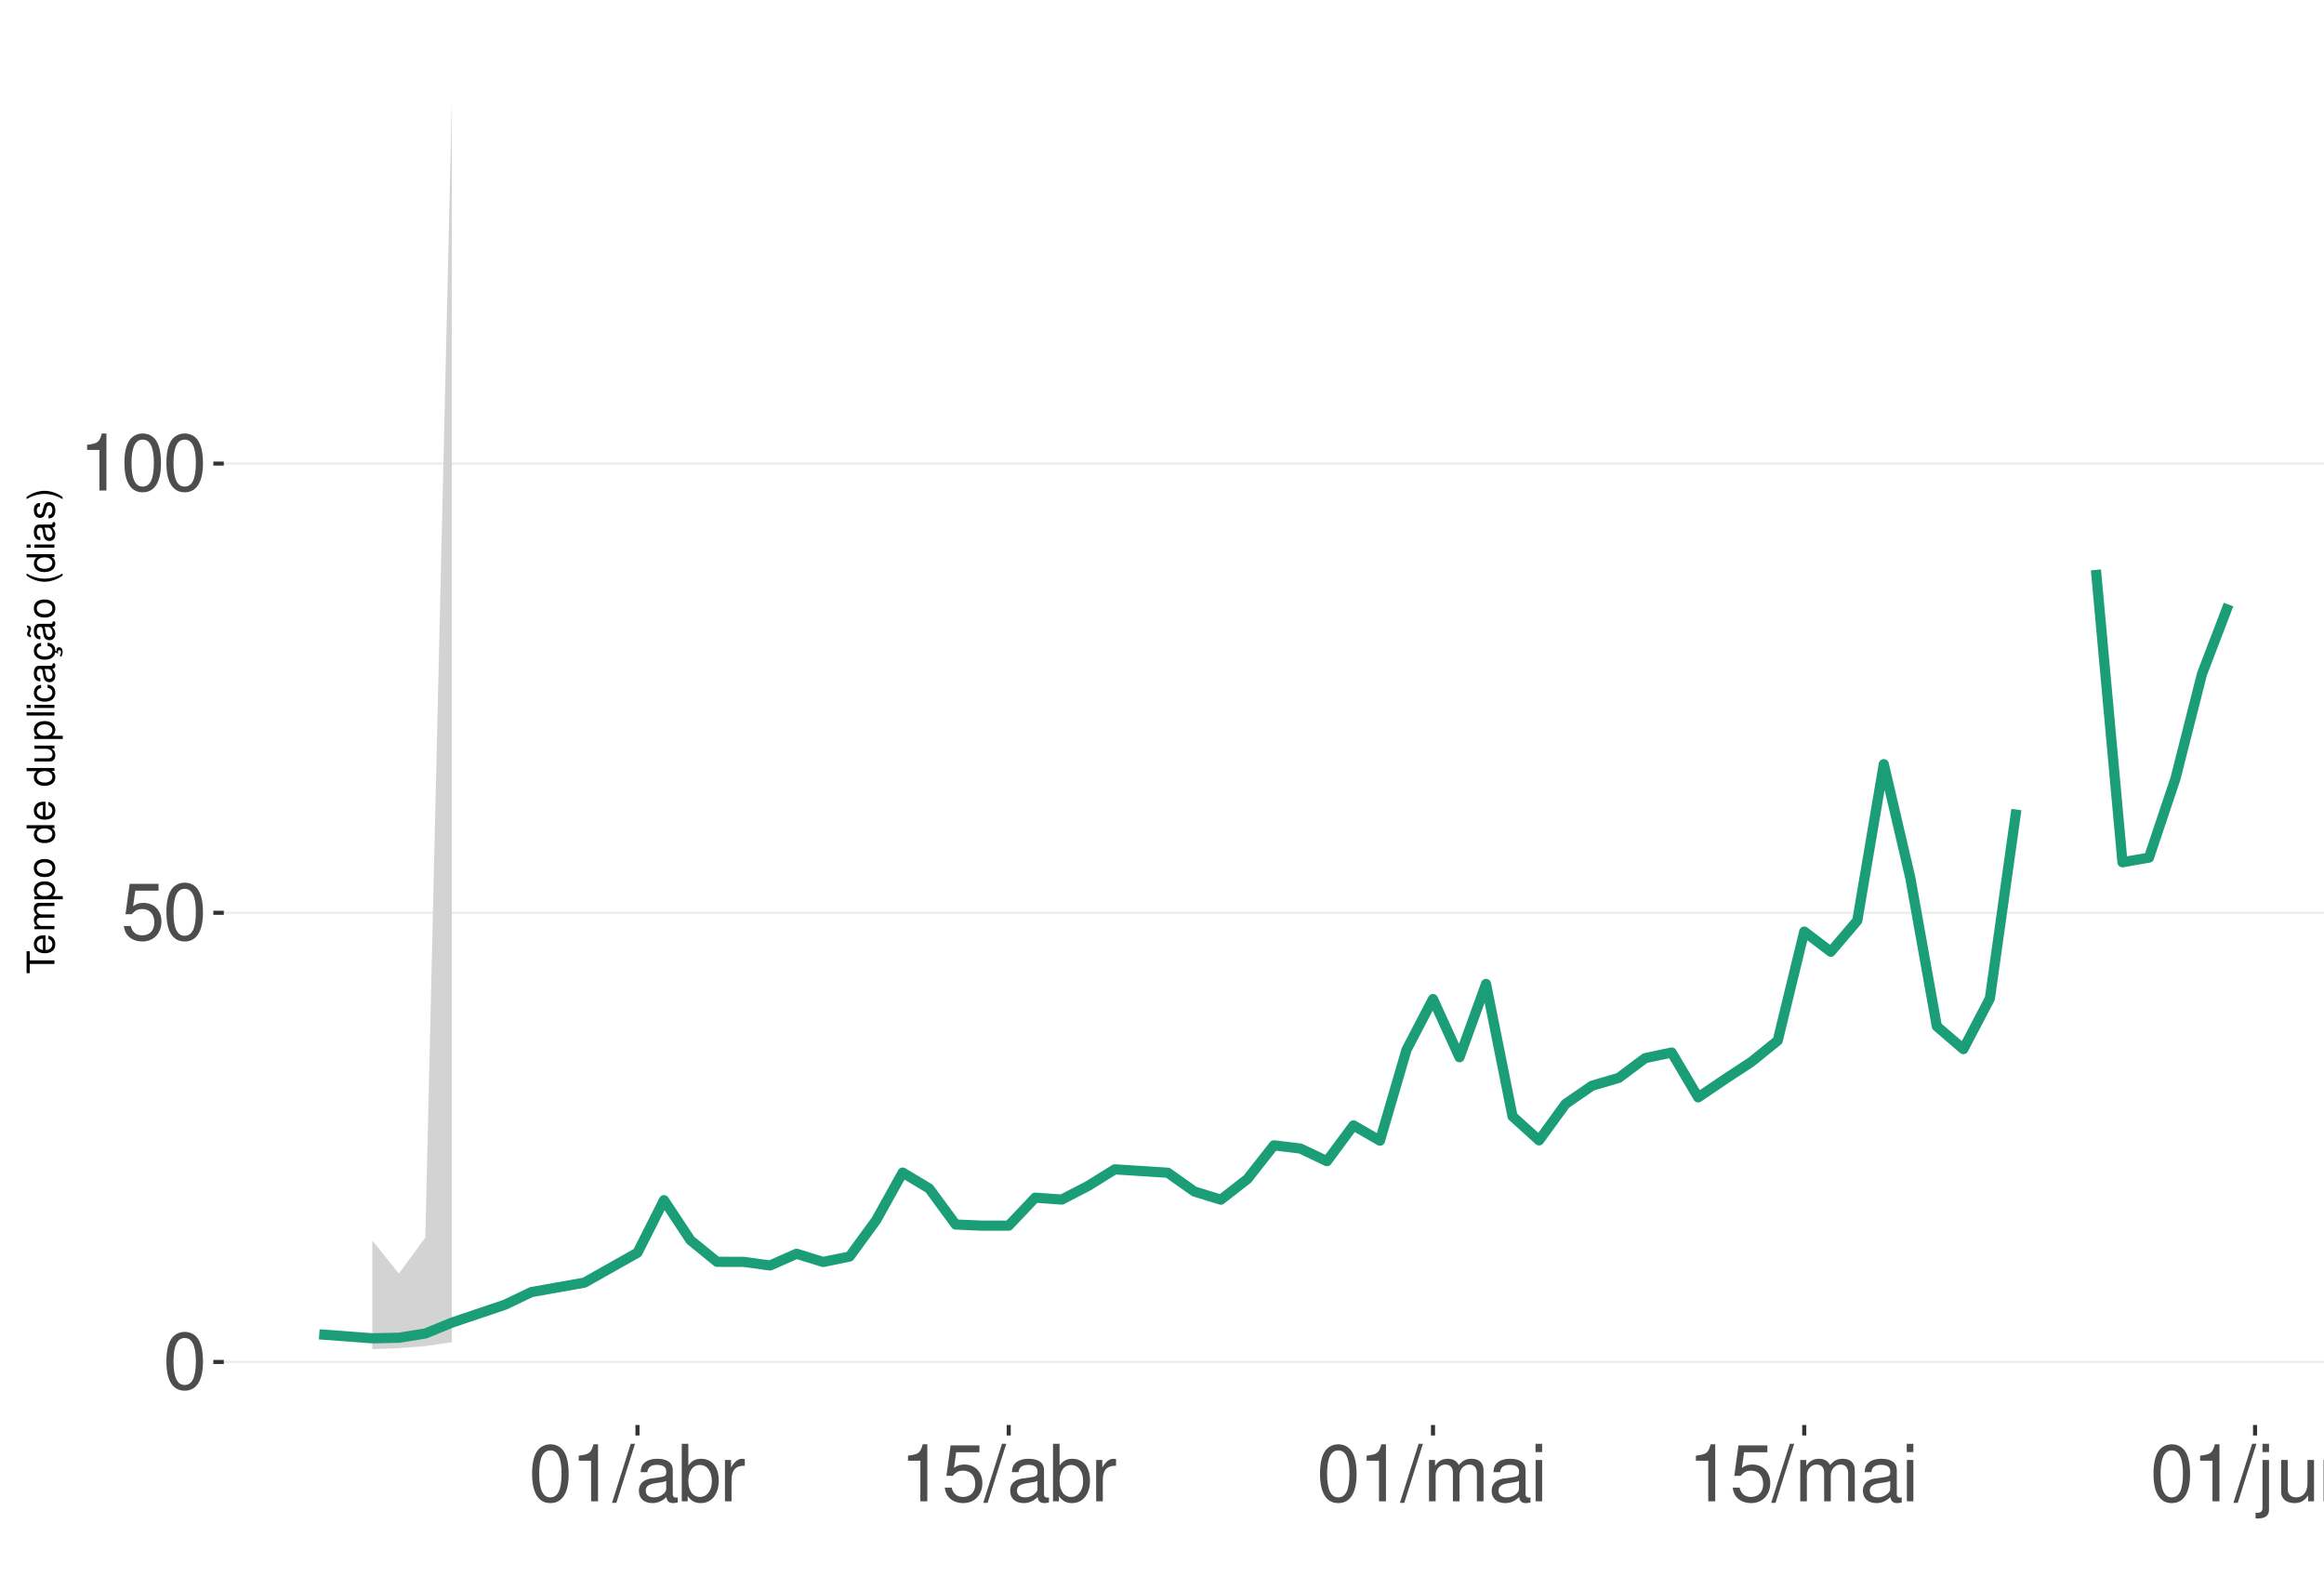
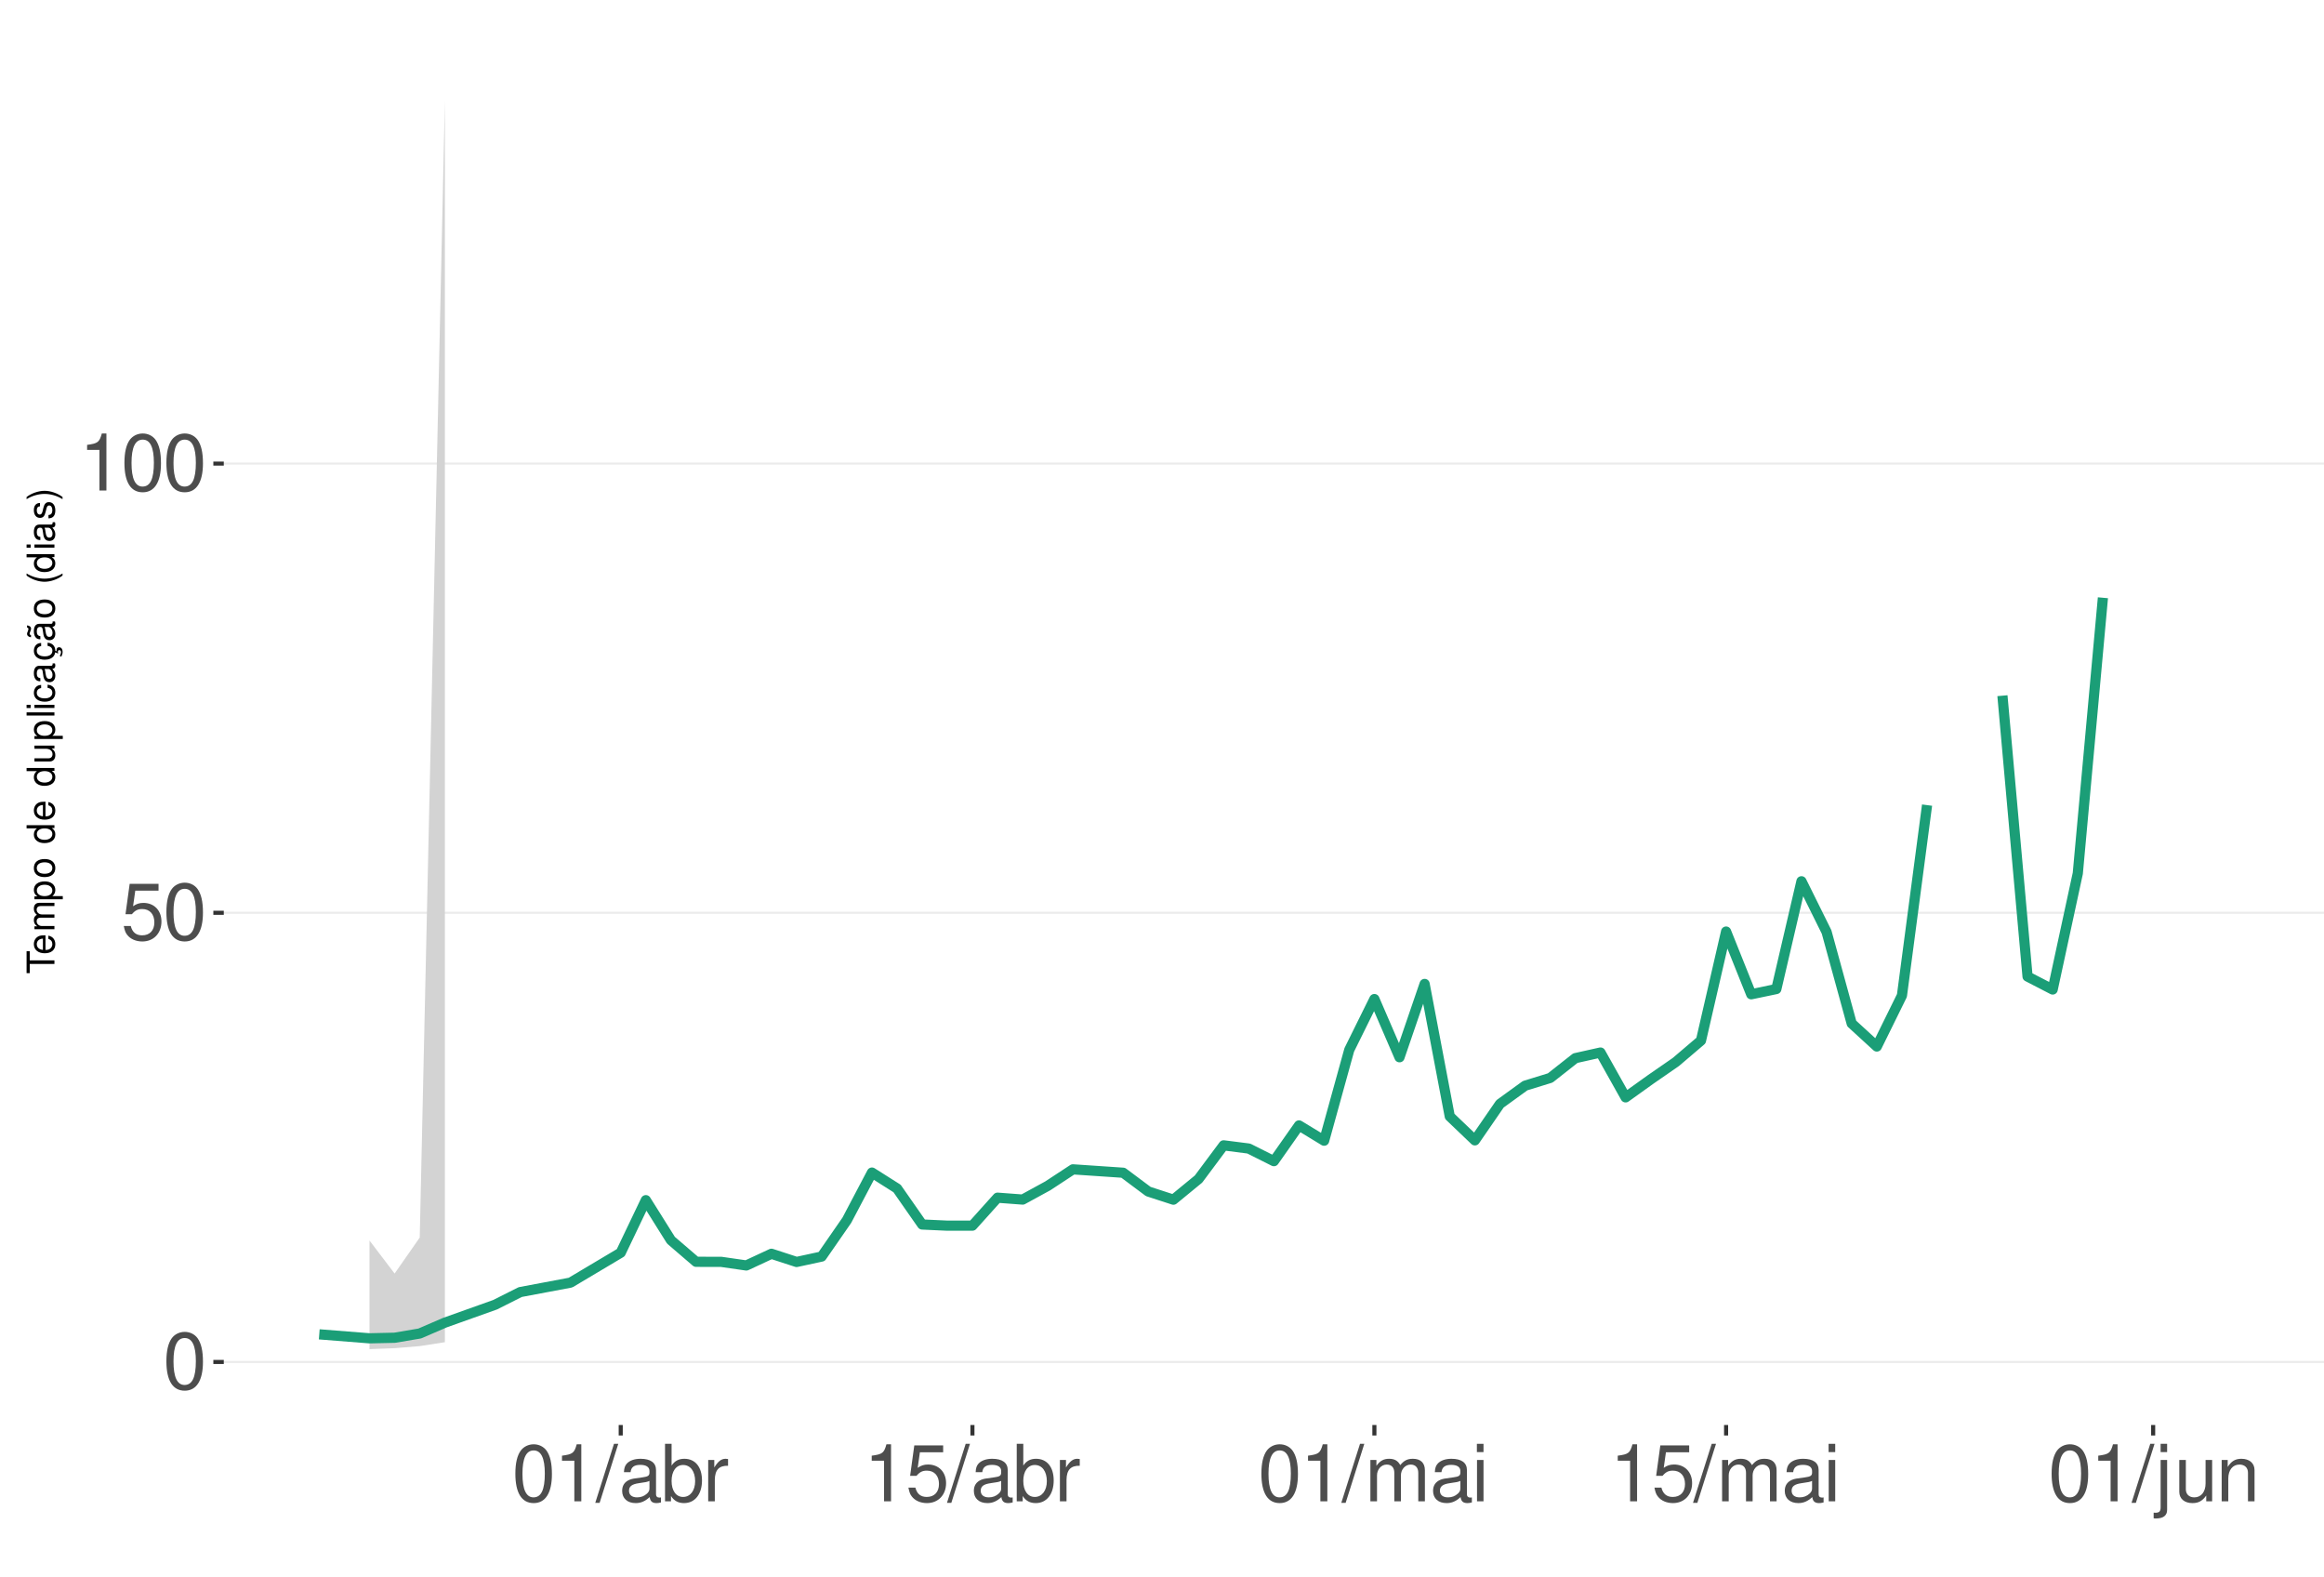
<svg xmlns="http://www.w3.org/2000/svg" xmlns:xlink="http://www.w3.org/1999/xlink" width="609pt" height="413pt" viewBox="0 0 609 413" version="1.1">
  <defs>
    <g>
      <symbol overflow="visible" id="glyph0-0">
        <path style="stroke:none;" d="" />
      </symbol>
      <symbol overflow="visible" id="glyph0-1">
        <path style="stroke:none;" d="M 5.688 -14.938 C 4.312 -14.938 3.078 -14.312 2.312 -13.297 C 1.359 -11.984 0.891 -10 0.891 -7.234 C 0.891 -2.188 2.547 0.469 5.688 0.469 C 8.781 0.469 10.469 -2.188 10.469 -7.109 C 10.469 -10 10.016 -11.938 9.047 -13.297 C 8.281 -14.328 7.062 -14.938 5.688 -14.938 Z M 5.688 -13.328 C 7.641 -13.328 8.609 -11.312 8.609 -7.266 C 8.609 -3.016 7.656 -1.031 5.641 -1.031 C 3.719 -1.031 2.75 -3.094 2.75 -7.203 C 2.75 -11.312 3.719 -13.328 5.688 -13.328 Z M 5.688 -13.328 " />
      </symbol>
      <symbol overflow="visible" id="glyph0-2">
        <path style="stroke:none;" d="M 9.828 -14.641 L 2.266 -14.641 L 1.172 -6.672 L 2.844 -6.672 C 3.703 -7.688 4.406 -8.031 5.562 -8.031 C 7.516 -8.031 8.734 -6.688 8.734 -4.531 C 8.734 -2.422 7.516 -1.141 5.531 -1.141 C 3.953 -1.141 2.969 -1.938 2.547 -3.594 L 0.719 -3.594 C 0.969 -2.391 1.172 -1.812 1.609 -1.281 C 2.438 -0.172 3.922 0.469 5.578 0.469 C 8.531 0.469 10.594 -1.672 10.594 -4.766 C 10.594 -7.656 8.672 -9.641 5.859 -9.641 C 4.828 -9.641 4 -9.375 3.156 -8.766 L 3.734 -12.844 L 9.828 -12.844 Z M 9.828 -14.641 " />
      </symbol>
      <symbol overflow="visible" id="glyph0-3">
        <path style="stroke:none;" d="M 5.344 -10.641 L 5.344 0 L 7.172 0 L 7.172 -14.938 L 5.969 -14.938 C 5.328 -12.641 4.922 -12.328 2.109 -11.953 L 2.109 -10.641 Z M 5.344 -10.641 " />
      </symbol>
      <symbol overflow="visible" id="glyph0-4">
        <path style="stroke:none;" d="M 4.734 -15.062 L -0.172 0.406 L 0.969 0.406 L 5.859 -15.062 Z M 4.734 -15.062 " />
      </symbol>
      <symbol overflow="visible" id="glyph0-5">
        <path style="stroke:none;" d="M 11.047 -1.016 C 10.859 -0.969 10.781 -0.969 10.672 -0.969 C 10.078 -0.969 9.75 -1.281 9.75 -1.812 L 9.75 -8.188 C 9.75 -10.094 8.344 -11.141 5.688 -11.141 C 4.094 -11.141 2.828 -10.672 2.094 -9.875 C 1.594 -9.312 1.391 -8.703 1.344 -7.625 L 3.078 -7.625 C 3.219 -8.938 4 -9.547 5.625 -9.547 C 7.188 -9.547 8.031 -8.969 8.031 -7.938 L 8.031 -7.484 C 8.016 -6.734 7.641 -6.469 6.234 -6.281 C 3.797 -5.969 3.422 -5.891 2.766 -5.625 C 1.516 -5.078 0.875 -4.125 0.875 -2.734 C 0.875 -0.766 2.234 0.469 4.422 0.469 C 5.781 0.469 6.875 0 8.094 -1.109 C 8.219 0 8.766 0.469 9.875 0.469 C 10.25 0.469 10.469 0.438 11.047 0.297 Z M 8.031 -3.406 C 8.031 -2.828 7.875 -2.484 7.359 -2 C 6.656 -1.359 5.797 -1.031 4.797 -1.031 C 3.453 -1.031 2.672 -1.672 2.672 -2.766 C 2.672 -3.906 3.406 -4.484 5.266 -4.75 C 7.109 -5 7.453 -5.078 8.031 -5.344 Z M 8.031 -3.406 " />
      </symbol>
      <symbol overflow="visible" id="glyph0-6">
        <path style="stroke:none;" d="M 1.109 -15.062 L 1.109 0 L 2.672 0 L 2.672 -1.391 C 3.484 -0.125 4.578 0.469 6.094 0.469 C 8.938 0.469 10.797 -1.859 10.797 -5.453 C 10.797 -8.969 9.047 -11.141 6.172 -11.141 C 4.688 -11.141 3.641 -10.578 2.828 -9.359 L 2.828 -15.062 Z M 5.844 -9.516 C 7.766 -9.516 9 -7.844 9 -5.266 C 9 -2.812 7.719 -1.141 5.844 -1.141 C 4 -1.141 2.828 -2.781 2.828 -5.328 C 2.828 -7.875 4 -9.516 5.844 -9.516 Z M 5.844 -9.516 " />
      </symbol>
      <symbol overflow="visible" id="glyph0-7">
        <path style="stroke:none;" d="M 1.422 -10.828 L 1.422 0 L 3.156 0 L 3.156 -5.625 C 3.188 -8.219 4.25 -9.375 6.625 -9.312 L 6.625 -11.078 C 6.344 -11.109 6.172 -11.141 5.969 -11.141 C 4.859 -11.141 4 -10.469 3.016 -8.859 L 3.016 -10.828 Z M 1.422 -10.828 " />
      </symbol>
      <symbol overflow="visible" id="glyph0-8">
        <path style="stroke:none;" d="M 1.453 -10.828 L 1.453 0 L 3.188 0 L 3.188 -6.797 C 3.188 -8.359 4.312 -9.625 5.719 -9.625 C 7 -9.625 7.719 -8.844 7.719 -7.453 L 7.719 0 L 9.453 0 L 9.453 -6.797 C 9.453 -8.359 10.594 -9.625 12 -9.625 C 13.266 -9.625 14 -8.812 14 -7.453 L 14 0 L 15.734 0 L 15.734 -8.125 C 15.734 -10.062 14.625 -11.141 12.594 -11.141 C 11.156 -11.141 10.281 -10.703 9.281 -9.484 C 8.641 -10.641 7.766 -11.141 6.359 -11.141 C 4.922 -11.141 3.953 -10.594 3.031 -9.297 L 3.031 -10.828 Z M 1.453 -10.828 " />
      </symbol>
      <symbol overflow="visible" id="glyph0-9">
        <path style="stroke:none;" d="M 3.094 -10.828 L 1.391 -10.828 L 1.391 0 L 3.094 0 Z M 3.094 -15.062 L 1.359 -15.062 L 1.359 -12.891 L 3.094 -12.891 Z M 3.094 -15.062 " />
      </symbol>
      <symbol overflow="visible" id="glyph0-10">
        <path style="stroke:none;" d="M 1.453 -10.828 L 1.453 1.562 C 1.453 2.641 1.109 3 0.047 3 C -0.078 3 -0.141 3 -0.375 2.969 L -0.375 4.438 C -0.172 4.484 -0.062 4.5 0.203 4.5 C 2.141 4.5 3.156 3.734 3.156 2.25 L 3.156 -10.828 Z M 3.156 -15.062 L 1.453 -15.062 L 1.453 -12.891 L 3.156 -12.891 Z M 3.156 -15.062 " />
      </symbol>
      <symbol overflow="visible" id="glyph0-11">
        <path style="stroke:none;" d="M 9.953 0 L 9.953 -10.828 L 8.234 -10.828 L 8.234 -4.688 C 8.234 -2.484 7.078 -1.031 5.281 -1.031 C 3.922 -1.031 3.062 -1.859 3.062 -3.156 L 3.062 -10.828 L 1.344 -10.828 L 1.344 -2.484 C 1.344 -0.688 2.688 0.469 4.797 0.469 C 6.375 0.469 7.391 -0.078 8.406 -1.516 L 8.406 0 Z M 9.953 0 " />
      </symbol>
      <symbol overflow="visible" id="glyph0-12">
        <path style="stroke:none;" d="M 1.453 -10.828 L 1.453 0 L 3.188 0 L 3.188 -5.969 C 3.188 -8.188 4.344 -9.625 6.109 -9.625 C 7.484 -9.625 8.344 -8.797 8.344 -7.5 L 8.344 0 L 10.062 0 L 10.062 -8.188 C 10.062 -9.984 8.719 -11.141 6.625 -11.141 C 5.016 -11.141 3.984 -10.516 3.031 -9 L 3.031 -10.828 Z M 1.453 -10.828 " />
      </symbol>
      <symbol overflow="visible" id="glyph1-0">
        <path style="stroke:none;" d="" />
      </symbol>
      <symbol overflow="visible" id="glyph1-1">
        <path style="stroke:none;" d="M -6.469 -3.547 L -6.469 -5.938 L -7.297 -5.938 L -7.297 -0.203 L -6.469 -0.203 L -6.469 -2.609 L 0 -2.609 L 0 -3.547 Z M -6.469 -3.547 " />
      </symbol>
      <symbol overflow="visible" id="glyph1-2">
        <path style="stroke:none;" d="M -2.344 -5.125 C -3.141 -5.125 -3.625 -5.062 -4.016 -4.922 C -4.875 -4.578 -5.391 -3.781 -5.391 -2.797 C -5.391 -1.344 -4.281 -0.406 -2.547 -0.406 C -0.812 -0.406 0.234 -1.297 0.234 -2.781 C 0.234 -3.984 -0.453 -4.812 -1.594 -5.016 L -1.594 -4.188 C -0.906 -3.953 -0.547 -3.484 -0.547 -2.812 C -0.547 -2.281 -0.781 -1.828 -1.219 -1.547 C -1.516 -1.344 -1.812 -1.281 -2.344 -1.266 Z M -3.016 -1.297 C -3.984 -1.359 -4.625 -1.953 -4.625 -2.797 C -4.625 -3.641 -3.953 -4.234 -3.016 -4.234 Z M -3.016 -1.297 " />
      </symbol>
      <symbol overflow="visible" id="glyph1-3">
        <path style="stroke:none;" d="M -5.234 -0.703 L 0 -0.703 L 0 -1.547 L -3.297 -1.547 C -4.047 -1.547 -4.656 -2.094 -4.656 -2.766 C -4.656 -3.391 -4.281 -3.734 -3.609 -3.734 L 0 -3.734 L 0 -4.578 L -3.297 -4.578 C -4.047 -4.578 -4.656 -5.125 -4.656 -5.812 C -4.656 -6.422 -4.266 -6.781 -3.609 -6.781 L 0 -6.781 L 0 -7.625 L -3.938 -7.625 C -4.875 -7.625 -5.391 -7.078 -5.391 -6.094 C -5.391 -5.406 -5.188 -4.984 -4.594 -4.484 C -5.156 -4.188 -5.391 -3.766 -5.391 -3.078 C -5.391 -2.375 -5.125 -1.906 -4.5 -1.469 L -5.234 -1.469 Z M -5.234 -0.703 " />
      </symbol>
      <symbol overflow="visible" id="glyph1-4">
        <path style="stroke:none;" d="M 2.188 -0.547 L 2.188 -1.375 L -0.547 -1.375 C -0.016 -1.812 0.234 -2.312 0.234 -2.984 C 0.234 -4.344 -0.859 -5.234 -2.531 -5.234 C -4.297 -5.234 -5.391 -4.375 -5.391 -2.984 C -5.391 -2.266 -5.062 -1.703 -4.453 -1.312 L -5.234 -1.312 L -5.234 -0.547 Z M -4.609 -2.844 C -4.609 -3.766 -3.797 -4.359 -2.547 -4.359 C -1.359 -4.359 -0.547 -3.75 -0.547 -2.844 C -0.547 -1.953 -1.344 -1.375 -2.578 -1.375 C -3.812 -1.375 -4.609 -1.953 -4.609 -2.844 Z M -4.609 -2.844 " />
      </symbol>
      <symbol overflow="visible" id="glyph1-5">
        <path style="stroke:none;" d="M -5.391 -2.719 C -5.391 -1.234 -4.344 -0.359 -2.578 -0.359 C -0.812 -0.359 0.234 -1.234 0.234 -2.734 C 0.234 -4.203 -0.812 -5.094 -2.547 -5.094 C -4.359 -5.094 -5.391 -4.234 -5.391 -2.719 Z M -4.625 -2.734 C -4.625 -3.672 -3.844 -4.234 -2.547 -4.234 C -1.312 -4.234 -0.547 -3.656 -0.547 -2.734 C -0.547 -1.797 -1.312 -1.234 -2.578 -1.234 C -3.844 -1.234 -4.625 -1.797 -4.625 -2.734 Z M -4.625 -2.734 " />
      </symbol>
      <symbol overflow="visible" id="glyph1-6">
        <path style="stroke:none;" d="" />
      </symbol>
      <symbol overflow="visible" id="glyph1-7">
        <path style="stroke:none;" d="M -7.297 -4.953 L -7.297 -4.125 L -4.578 -4.125 C -5.109 -3.766 -5.391 -3.203 -5.391 -2.516 C -5.391 -1.156 -4.297 -0.266 -2.625 -0.266 C -0.859 -0.266 0.234 -1.125 0.234 -2.547 C 0.234 -3.266 -0.047 -3.766 -0.688 -4.203 L 0 -4.203 L 0 -4.953 Z M -4.609 -2.656 C -4.609 -3.547 -3.812 -4.125 -2.562 -4.125 C -1.344 -4.125 -0.547 -3.547 -0.547 -2.656 C -0.547 -1.734 -1.359 -1.125 -2.578 -1.125 C -3.797 -1.125 -4.609 -1.734 -4.609 -2.656 Z M -4.609 -2.656 " />
      </symbol>
      <symbol overflow="visible" id="glyph1-8">
        <path style="stroke:none;" d="M 0 -4.812 L -5.234 -4.812 L -5.234 -3.984 L -2.266 -3.984 C -1.203 -3.984 -0.5 -3.438 -0.5 -2.562 C -0.5 -1.906 -0.906 -1.484 -1.531 -1.484 L -5.234 -1.484 L -5.234 -0.656 L -1.203 -0.656 C -0.328 -0.656 0.234 -1.297 0.234 -2.312 C 0.234 -3.094 -0.047 -3.578 -0.734 -4.062 L 0 -4.062 Z M 0 -4.812 " />
      </symbol>
      <symbol overflow="visible" id="glyph1-9">
        <path style="stroke:none;" d="M -7.297 -1.516 L -7.297 -0.688 L 0 -0.688 L 0 -1.516 Z M -7.297 -1.516 " />
      </symbol>
      <symbol overflow="visible" id="glyph1-10">
        <path style="stroke:none;" d="M -5.234 -1.5 L -5.234 -0.672 L 0 -0.672 L 0 -1.5 Z M -7.297 -1.5 L -7.297 -0.656 L -6.234 -0.656 L -6.234 -1.5 Z M -7.297 -1.5 " />
      </symbol>
      <symbol overflow="visible" id="glyph1-11">
        <path style="stroke:none;" d="M -3.484 -4.703 C -3.984 -4.672 -4.312 -4.562 -4.609 -4.359 C -5.094 -4 -5.391 -3.375 -5.391 -2.641 C -5.391 -1.219 -4.266 -0.312 -2.531 -0.312 C -0.844 -0.312 0.234 -1.203 0.234 -2.625 C 0.234 -3.875 -0.516 -4.672 -1.797 -4.766 L -1.797 -3.938 C -0.953 -3.797 -0.547 -3.359 -0.547 -2.656 C -0.547 -1.734 -1.297 -1.188 -2.531 -1.188 C -3.844 -1.188 -4.625 -1.719 -4.625 -2.625 C -4.625 -3.328 -4.203 -3.766 -3.484 -3.875 Z M -3.484 -4.703 " />
      </symbol>
      <symbol overflow="visible" id="glyph1-12">
        <path style="stroke:none;" d="M -0.484 -5.344 C -0.469 -5.266 -0.469 -5.219 -0.469 -5.172 C -0.469 -4.875 -0.625 -4.719 -0.875 -4.719 L -3.953 -4.719 C -4.891 -4.719 -5.391 -4.047 -5.391 -2.75 C -5.391 -1.984 -5.172 -1.375 -4.781 -1.016 C -4.516 -0.766 -4.203 -0.672 -3.688 -0.656 L -3.688 -1.484 C -4.328 -1.562 -4.625 -1.938 -4.625 -2.719 C -4.625 -3.484 -4.344 -3.891 -3.844 -3.891 L -3.625 -3.891 C -3.266 -3.875 -3.125 -3.703 -3.047 -3.016 C -2.891 -1.844 -2.844 -1.656 -2.719 -1.344 C -2.453 -0.734 -2 -0.422 -1.312 -0.422 C -0.375 -0.422 0.234 -1.078 0.234 -2.141 C 0.234 -2.797 0 -3.328 -0.547 -3.922 C 0 -3.984 0.234 -4.234 0.234 -4.781 C 0.234 -4.953 0.203 -5.062 0.141 -5.344 Z M -1.656 -3.891 C -1.375 -3.891 -1.203 -3.812 -0.969 -3.562 C -0.656 -3.219 -0.5 -2.812 -0.5 -2.312 C -0.5 -1.672 -0.812 -1.297 -1.344 -1.297 C -1.891 -1.297 -2.172 -1.656 -2.297 -2.547 C -2.422 -3.438 -2.453 -3.609 -2.594 -3.891 Z M -1.656 -3.891 " />
      </symbol>
      <symbol overflow="visible" id="glyph1-13">
        <path style="stroke:none;" d="M 0.234 -2.641 C 0.234 -3.875 -0.547 -4.703 -1.797 -4.766 L -1.797 -3.938 C -0.953 -3.797 -0.531 -3.359 -0.531 -2.656 C -0.531 -1.734 -1.281 -1.188 -2.516 -1.188 C -3.844 -1.188 -4.625 -1.719 -4.625 -2.625 C -4.625 -3.328 -4.203 -3.766 -3.484 -3.875 L -3.484 -4.703 C -3.984 -4.672 -4.312 -4.562 -4.609 -4.359 C -5.094 -4 -5.391 -3.375 -5.391 -2.641 C -5.391 -1.219 -4.266 -0.312 -2.531 -0.312 C -1.469 -0.312 -0.625 -0.672 -0.156 -1.312 C 0.047 -1.594 0.125 -1.812 0.203 -2.25 L 0.922 -1.938 L 0.984 -2.062 C 0.938 -2.188 0.906 -2.25 0.906 -2.375 C 0.906 -2.656 1.047 -2.828 1.281 -2.828 C 1.547 -2.828 1.734 -2.594 1.734 -2.297 C 1.734 -2.031 1.672 -1.844 1.438 -1.406 L 1.406 -1.312 L 1.812 -1.094 C 2.078 -1.75 2.141 -1.953 2.141 -2.344 C 2.141 -3.109 1.781 -3.578 1.203 -3.578 C 0.781 -3.578 0.547 -3.297 0.547 -2.797 C 0.547 -2.703 0.547 -2.641 0.562 -2.516 Z M 0.234 -2.641 " />
      </symbol>
      <symbol overflow="visible" id="glyph1-14">
        <path style="stroke:none;" d="M -0.484 -5.344 C -0.469 -5.266 -0.469 -5.219 -0.469 -5.172 C -0.469 -4.875 -0.625 -4.719 -0.875 -4.719 L -3.953 -4.719 C -4.891 -4.719 -5.391 -4.047 -5.391 -2.75 C -5.391 -1.984 -5.172 -1.375 -4.781 -1.016 C -4.516 -0.766 -4.203 -0.672 -3.688 -0.656 L -3.688 -1.484 C -4.328 -1.562 -4.625 -1.938 -4.625 -2.719 C -4.625 -3.484 -4.344 -3.891 -3.844 -3.891 L -3.625 -3.891 C -3.266 -3.875 -3.125 -3.703 -3.047 -3.016 C -2.891 -1.844 -2.844 -1.656 -2.719 -1.344 C -2.453 -0.734 -2 -0.422 -1.312 -0.422 C -0.375 -0.422 0.234 -1.078 0.234 -2.141 C 0.234 -2.797 0 -3.328 -0.547 -3.922 C 0 -3.984 0.234 -4.234 0.234 -4.781 C 0.234 -4.953 0.203 -5.062 0.141 -5.344 Z M -1.656 -3.891 C -1.375 -3.891 -1.203 -3.812 -0.969 -3.562 C -0.656 -3.219 -0.5 -2.812 -0.5 -2.312 C -0.5 -1.672 -0.812 -1.297 -1.344 -1.297 C -1.891 -1.297 -2.172 -1.656 -2.297 -2.547 C -2.422 -3.438 -2.453 -3.609 -2.594 -3.891 Z M -7.172 -3.75 C -6.922 -3.672 -6.812 -3.547 -6.812 -3.375 C -6.812 -3.25 -6.875 -2.984 -6.984 -2.734 C -7.156 -2.312 -7.172 -2.25 -7.172 -2.047 C -7.172 -1.594 -6.797 -1.297 -6.141 -1.188 L -6.141 -1.766 C -6.375 -1.812 -6.5 -1.938 -6.5 -2.094 C -6.5 -2.203 -6.469 -2.344 -6.375 -2.578 C -6.156 -3.156 -6.125 -3.234 -6.125 -3.438 C -6.125 -3.922 -6.484 -4.219 -7.172 -4.312 Z M -7.172 -3.75 " />
      </symbol>
      <symbol overflow="visible" id="glyph1-15">
        <path style="stroke:none;" d="M -7.297 -2.359 C -5.984 -1.359 -4.156 -0.734 -2.594 -0.734 C -1.016 -0.734 0.812 -1.359 2.125 -2.359 L 2.125 -2.906 C 0.688 -2.031 -0.984 -1.547 -2.594 -1.547 C -4.188 -1.547 -5.875 -2.031 -7.297 -2.906 Z M -7.297 -2.359 " />
      </symbol>
      <symbol overflow="visible" id="glyph1-16">
        <path style="stroke:none;" d="M -3.781 -4.375 C -4.812 -4.375 -5.391 -3.688 -5.391 -2.484 C -5.391 -1.266 -4.766 -0.469 -3.797 -0.469 C -2.969 -0.469 -2.578 -0.891 -2.281 -2.125 L -2.094 -2.906 C -1.953 -3.484 -1.734 -3.719 -1.375 -3.719 C -0.875 -3.719 -0.547 -3.234 -0.547 -2.5 C -0.547 -2.047 -0.672 -1.672 -0.891 -1.453 C -1.047 -1.328 -1.188 -1.266 -1.562 -1.219 L -1.562 -0.344 C -0.344 -0.375 0.234 -1.062 0.234 -2.438 C 0.234 -3.75 -0.422 -4.594 -1.438 -4.594 C -2.203 -4.594 -2.641 -4.156 -2.891 -3.109 L -3.078 -2.312 C -3.234 -1.625 -3.453 -1.344 -3.828 -1.344 C -4.312 -1.344 -4.625 -1.766 -4.625 -2.453 C -4.625 -3.125 -4.328 -3.484 -3.781 -3.5 Z M -3.781 -4.375 " />
      </symbol>
      <symbol overflow="visible" id="glyph1-17">
        <path style="stroke:none;" d="M 2.125 -0.938 C 0.812 -1.938 -1.016 -2.562 -2.578 -2.562 C -4.156 -2.562 -5.984 -1.938 -7.297 -0.938 L -7.297 -0.375 C -5.859 -1.266 -4.188 -1.75 -2.578 -1.75 C -0.984 -1.75 0.703 -1.266 2.125 -0.375 Z M 2.125 -0.938 " />
      </symbol>
    </g>
    <clipPath id="clip1">
      <path d="M 58.645 9.961 L 609 9.961 L 609 373.328 L 58.645 373.328 Z M 58.645 9.961 " />
    </clipPath>
    <clipPath id="clip2">
      <path d="M 58.645 356 L 609 356 L 609 358 L 58.645 358 Z M 58.645 356 " />
    </clipPath>
    <clipPath id="clip3">
      <path d="M 58.645 238 L 609 238 L 609 240 L 58.645 240 Z M 58.645 238 " />
    </clipPath>
    <clipPath id="clip4">
      <path d="M 58.645 121 L 609 121 L 609 122 L 58.645 122 Z M 58.645 121 " />
    </clipPath>
  </defs>
  <g id="surface359">
    <rect x="0" y="0" width="609" height="413" style="fill:rgb(100%,100%,100%);fill-opacity:1;stroke:none;" />
    <rect x="0" y="0" width="609" height="413" style="fill:rgb(100%,100%,100%);fill-opacity:1;stroke:none;" />
    <path style="fill:none;stroke-width:1.067;stroke-linecap:round;stroke-linejoin:round;stroke:rgb(100%,100%,100%);stroke-opacity:1;stroke-miterlimit:10;" d="M 0 413 L 609 413 L 609 0 L 0 0 Z M 0 413 " />
    <g clip-path="url(#clip1)" clip-rule="nonzero">
      <path style=" stroke:none;fill-rule:nonzero;fill:rgb(100%,100%,100%);fill-opacity:1;" d="M 58.645 373.328 L 609 373.328 L 609 9.961 L 58.645 9.961 Z M 58.645 373.328 " />
    </g>
    <g clip-path="url(#clip2)" clip-rule="nonzero">
      <path style="fill:none;stroke-width:0.533;stroke-linecap:butt;stroke-linejoin:round;stroke:rgb(92.157%,92.157%,92.157%);stroke-opacity:1;stroke-miterlimit:10;" d="M 58.645 356.812 L 609 356.812 " />
    </g>
    <g clip-path="url(#clip3)" clip-rule="nonzero">
      <path style="fill:none;stroke-width:0.533;stroke-linecap:butt;stroke-linejoin:round;stroke:rgb(92.157%,92.157%,92.157%);stroke-opacity:1;stroke-miterlimit:10;" d="M 58.645 239.129 L 609 239.129 " />
    </g>
    <g clip-path="url(#clip4)" clip-rule="nonzero">
      <path style="fill:none;stroke-width:0.533;stroke-linecap:butt;stroke-linejoin:round;stroke:rgb(92.157%,92.157%,92.157%);stroke-opacity:1;stroke-miterlimit:10;" d="M 58.645 121.449 L 609 121.449 " />
    </g>
-     <path style=" stroke:none;fill-rule:nonzero;fill:rgb(82.745%,82.745%,82.745%);fill-opacity:1;" d="M 97.559 324.996 L 104.508 333.645 L 111.457 324.219 L 118.406 26.48 L 118.406 351.633 L 111.457 352.656 L 104.508 353.199 L 97.559 353.449 Z M 97.559 324.996 " />
-     <path style="fill:none;stroke-width:2.667;stroke-linecap:butt;stroke-linejoin:round;stroke:rgb(10.588%,61.961%,46.667%);stroke-opacity:1;stroke-miterlimit:10;" d="M 83.66 349.574 L 97.559 350.613 L 104.508 350.465 L 111.457 349.352 L 118.406 346.508 L 132.305 341.816 L 139.254 338.5 L 153.152 336.023 L 167.047 328.188 L 173.996 314.422 L 180.945 324.918 L 187.895 330.57 L 194.844 330.582 L 201.793 331.531 L 208.742 328.465 L 215.691 330.613 L 222.641 329.191 L 229.59 319.684 L 236.539 307.195 L 243.488 311.363 L 250.434 320.797 L 257.383 321.102 L 264.332 321.094 L 271.281 313.77 L 278.23 314.266 L 285.18 310.668 L 292.129 306.348 L 306.027 307.238 L 312.977 312.152 L 319.926 314.293 L 326.875 308.887 L 333.824 300.059 L 340.77 300.898 L 347.719 304.203 L 354.668 294.836 L 361.617 298.844 L 368.566 275.051 L 375.516 261.734 L 382.465 276.984 L 389.414 257.773 L 396.363 292.465 L 403.312 298.754 L 410.262 289.199 L 417.211 284.426 L 424.16 282.402 L 431.109 277.215 L 438.055 275.746 L 445.004 287.492 L 451.953 282.777 L 458.902 278.223 L 465.852 272.613 L 472.801 244.051 L 479.75 249.34 L 486.699 241.195 L 493.648 200.203 L 500.598 230.004 L 507.547 268.875 L 514.496 274.848 L 521.445 261.582 L 528.391 212.09 " />
-     <path style="fill:none;stroke-width:2.667;stroke-linecap:butt;stroke-linejoin:round;stroke:rgb(10.588%,61.961%,46.667%);stroke-opacity:1;stroke-miterlimit:10;" d="M 549.238 149.301 L 556.188 225.898 L 563.137 224.676 L 570.086 203.934 L 577.035 176.547 L 583.984 158.379 " />
+     <path style=" stroke:none;fill-rule:nonzero;fill:rgb(82.745%,82.745%,82.745%);fill-opacity:1;" d="M 96.828 324.996 L 103.41 333.645 L 109.992 324.219 L 116.578 26.48 L 116.578 351.633 L 109.992 352.656 L 103.41 353.199 L 96.828 353.449 Z M 96.828 324.996 " />
+     <path style="fill:none;stroke-width:2.667;stroke-linecap:butt;stroke-linejoin:round;stroke:rgb(10.588%,61.961%,46.667%);stroke-opacity:1;stroke-miterlimit:10;" d="M 83.66 349.574 L 96.828 350.613 L 103.41 350.465 L 109.992 349.352 L 116.578 346.508 L 129.742 341.816 L 136.328 338.5 L 149.492 336.023 L 162.66 328.188 L 169.242 314.422 L 175.824 324.918 L 182.41 330.57 L 188.992 330.582 L 195.574 331.531 L 202.16 328.465 L 208.742 330.613 L 215.324 329.191 L 221.91 319.684 L 228.492 307.195 L 235.074 311.363 L 241.656 320.797 L 248.242 321.102 L 254.824 321.094 L 261.406 313.77 L 267.992 314.266 L 274.574 310.668 L 281.156 306.348 L 294.324 307.238 L 300.906 312.152 L 307.488 314.293 L 314.074 308.887 L 320.656 300.059 L 327.238 300.898 L 333.824 304.203 L 340.406 294.836 L 346.988 298.844 L 353.57 275.051 L 360.156 261.734 L 366.738 276.984 L 373.32 257.773 L 379.906 292.465 L 386.488 298.754 L 393.07 289.199 L 399.656 284.426 L 406.238 282.402 L 412.82 277.215 L 419.402 275.746 L 425.988 287.492 L 432.57 282.777 L 439.152 278.223 L 445.738 272.613 L 452.32 244.051 L 458.902 260.484 L 465.488 259.109 L 472.07 230.875 L 478.652 244.16 L 485.234 268.137 L 491.82 274.168 L 498.402 260.805 L 504.984 210.926 " />
+     <path style="fill:none;stroke-width:2.667;stroke-linecap:butt;stroke-linejoin:round;stroke:rgb(10.588%,61.961%,46.667%);stroke-opacity:1;stroke-miterlimit:10;" d="M 524.734 182.258 L 531.316 255.832 L 537.902 259.234 L 544.484 228.801 L 551.066 156.598 " />
    <g style="fill:rgb(30.196%,30.196%,30.196%);fill-opacity:1;">
      <use xlink:href="#glyph0-1" x="42.715" y="363.866" />
    </g>
    <g style="fill:rgb(30.196%,30.196%,30.196%);fill-opacity:1;">
      <use xlink:href="#glyph0-2" x="31.715" y="246.183" />
      <use xlink:href="#glyph0-1" x="42.715" y="246.183" />
    </g>
    <g style="fill:rgb(30.196%,30.196%,30.196%);fill-opacity:1;">
      <use xlink:href="#glyph0-3" x="20.715" y="128.503" />
      <use xlink:href="#glyph0-1" x="31.715" y="128.503" />
      <use xlink:href="#glyph0-1" x="42.715" y="128.503" />
    </g>
    <path style="fill:none;stroke-width:1.067;stroke-linecap:butt;stroke-linejoin:round;stroke:rgb(20%,20%,20%);stroke-opacity:1;stroke-miterlimit:10;" d="M 55.906 356.812 L 58.645 356.812 " />
    <path style="fill:none;stroke-width:1.067;stroke-linecap:butt;stroke-linejoin:round;stroke:rgb(20%,20%,20%);stroke-opacity:1;stroke-miterlimit:10;" d="M 55.906 239.129 L 58.645 239.129 " />
    <path style="fill:none;stroke-width:1.067;stroke-linecap:butt;stroke-linejoin:round;stroke:rgb(20%,20%,20%);stroke-opacity:1;stroke-miterlimit:10;" d="M 55.906 121.449 L 58.645 121.449 " />
-     <path style="fill:none;stroke-width:1.067;stroke-linecap:butt;stroke-linejoin:round;stroke:rgb(20%,20%,20%);stroke-opacity:1;stroke-miterlimit:10;" d="M 167.047 376.07 L 167.047 373.328 " />
-     <path style="fill:none;stroke-width:1.067;stroke-linecap:butt;stroke-linejoin:round;stroke:rgb(20%,20%,20%);stroke-opacity:1;stroke-miterlimit:10;" d="M 264.332 376.07 L 264.332 373.328 " />
-     <path style="fill:none;stroke-width:1.067;stroke-linecap:butt;stroke-linejoin:round;stroke:rgb(20%,20%,20%);stroke-opacity:1;stroke-miterlimit:10;" d="M 375.516 376.07 L 375.516 373.328 " />
-     <path style="fill:none;stroke-width:1.067;stroke-linecap:butt;stroke-linejoin:round;stroke:rgb(20%,20%,20%);stroke-opacity:1;stroke-miterlimit:10;" d="M 472.801 376.07 L 472.801 373.328 " />
-     <path style="fill:none;stroke-width:1.067;stroke-linecap:butt;stroke-linejoin:round;stroke:rgb(20%,20%,20%);stroke-opacity:1;stroke-miterlimit:10;" d="M 590.934 376.07 L 590.934 373.328 " />
-     <g style="fill:rgb(30.196%,30.196%,30.196%);fill-opacity:1;">
-       <use xlink:href="#glyph0-1" x="138.547" y="393.315" />
-       <use xlink:href="#glyph0-3" x="149.547" y="393.315" />
-       <use xlink:href="#glyph0-4" x="160.547" y="393.315" />
-       <use xlink:href="#glyph0-5" x="166.547" y="393.315" />
-       <use xlink:href="#glyph0-6" x="177.547" y="393.315" />
-       <use xlink:href="#glyph0-7" x="188.547" y="393.315" />
-     </g>
-     <g style="fill:rgb(30.196%,30.196%,30.196%);fill-opacity:1;">
-       <use xlink:href="#glyph0-3" x="235.832" y="393.315" />
-       <use xlink:href="#glyph0-2" x="246.832" y="393.315" />
-       <use xlink:href="#glyph0-4" x="257.832" y="393.315" />
-       <use xlink:href="#glyph0-5" x="263.832" y="393.315" />
-       <use xlink:href="#glyph0-6" x="274.832" y="393.315" />
-       <use xlink:href="#glyph0-7" x="285.832" y="393.315" />
-     </g>
-     <g style="fill:rgb(30.196%,30.196%,30.196%);fill-opacity:1;">
-       <use xlink:href="#glyph0-1" x="345.016" y="393.315" />
-       <use xlink:href="#glyph0-3" x="356.016" y="393.315" />
-       <use xlink:href="#glyph0-4" x="367.016" y="393.315" />
-       <use xlink:href="#glyph0-8" x="373.016" y="393.315" />
-       <use xlink:href="#glyph0-5" x="390.016" y="393.315" />
-       <use xlink:href="#glyph0-9" x="401.016" y="393.315" />
-     </g>
-     <g style="fill:rgb(30.196%,30.196%,30.196%);fill-opacity:1;">
-       <use xlink:href="#glyph0-3" x="442.301" y="393.315" />
-       <use xlink:href="#glyph0-2" x="453.301" y="393.315" />
-       <use xlink:href="#glyph0-4" x="464.301" y="393.315" />
-       <use xlink:href="#glyph0-8" x="470.301" y="393.315" />
-       <use xlink:href="#glyph0-5" x="487.301" y="393.315" />
-       <use xlink:href="#glyph0-9" x="498.301" y="393.315" />
-     </g>
-     <g style="fill:rgb(30.196%,30.196%,30.196%);fill-opacity:1;">
-       <use xlink:href="#glyph0-1" x="563.434" y="393.315" />
-       <use xlink:href="#glyph0-3" x="574.434" y="393.315" />
-       <use xlink:href="#glyph0-4" x="585.434" y="393.315" />
-       <use xlink:href="#glyph0-10" x="591.434" y="393.315" />
-       <use xlink:href="#glyph0-11" x="596.434" y="393.315" />
-       <use xlink:href="#glyph0-12" x="607.434" y="393.315" />
+     <path style="fill:none;stroke-width:1.067;stroke-linecap:butt;stroke-linejoin:round;stroke:rgb(20%,20%,20%);stroke-opacity:1;stroke-miterlimit:10;" d="M 162.66 376.07 L 162.66 373.328 " />
+     <path style="fill:none;stroke-width:1.067;stroke-linecap:butt;stroke-linejoin:round;stroke:rgb(20%,20%,20%);stroke-opacity:1;stroke-miterlimit:10;" d="M 254.824 376.07 L 254.824 373.328 " />
+     <path style="fill:none;stroke-width:1.067;stroke-linecap:butt;stroke-linejoin:round;stroke:rgb(20%,20%,20%);stroke-opacity:1;stroke-miterlimit:10;" d="M 360.156 376.07 L 360.156 373.328 " />
+     <path style="fill:none;stroke-width:1.067;stroke-linecap:butt;stroke-linejoin:round;stroke:rgb(20%,20%,20%);stroke-opacity:1;stroke-miterlimit:10;" d="M 452.32 376.07 L 452.32 373.328 " />
+     <path style="fill:none;stroke-width:1.067;stroke-linecap:butt;stroke-linejoin:round;stroke:rgb(20%,20%,20%);stroke-opacity:1;stroke-miterlimit:10;" d="M 564.234 376.07 L 564.234 373.328 " />
+     <g style="fill:rgb(30.196%,30.196%,30.196%);fill-opacity:1;">
+       <use xlink:href="#glyph0-1" x="134.16" y="393.315" />
+       <use xlink:href="#glyph0-3" x="145.16" y="393.315" />
+       <use xlink:href="#glyph0-4" x="156.16" y="393.315" />
+       <use xlink:href="#glyph0-5" x="162.16" y="393.315" />
+       <use xlink:href="#glyph0-6" x="173.16" y="393.315" />
+       <use xlink:href="#glyph0-7" x="184.16" y="393.315" />
+     </g>
+     <g style="fill:rgb(30.196%,30.196%,30.196%);fill-opacity:1;">
+       <use xlink:href="#glyph0-3" x="226.324" y="393.315" />
+       <use xlink:href="#glyph0-2" x="237.324" y="393.315" />
+       <use xlink:href="#glyph0-4" x="248.324" y="393.315" />
+       <use xlink:href="#glyph0-5" x="254.324" y="393.315" />
+       <use xlink:href="#glyph0-6" x="265.324" y="393.315" />
+       <use xlink:href="#glyph0-7" x="276.324" y="393.315" />
+     </g>
+     <g style="fill:rgb(30.196%,30.196%,30.196%);fill-opacity:1;">
+       <use xlink:href="#glyph0-1" x="329.656" y="393.315" />
+       <use xlink:href="#glyph0-3" x="340.656" y="393.315" />
+       <use xlink:href="#glyph0-4" x="351.656" y="393.315" />
+       <use xlink:href="#glyph0-8" x="357.656" y="393.315" />
+       <use xlink:href="#glyph0-5" x="374.656" y="393.315" />
+       <use xlink:href="#glyph0-9" x="385.656" y="393.315" />
+     </g>
+     <g style="fill:rgb(30.196%,30.196%,30.196%);fill-opacity:1;">
+       <use xlink:href="#glyph0-3" x="421.82" y="393.315" />
+       <use xlink:href="#glyph0-2" x="432.82" y="393.315" />
+       <use xlink:href="#glyph0-4" x="443.82" y="393.315" />
+       <use xlink:href="#glyph0-8" x="449.82" y="393.315" />
+       <use xlink:href="#glyph0-5" x="466.82" y="393.315" />
+       <use xlink:href="#glyph0-9" x="477.82" y="393.315" />
+     </g>
+     <g style="fill:rgb(30.196%,30.196%,30.196%);fill-opacity:1;">
+       <use xlink:href="#glyph0-1" x="536.734" y="393.315" />
+       <use xlink:href="#glyph0-3" x="547.734" y="393.315" />
+       <use xlink:href="#glyph0-4" x="558.734" y="393.315" />
+       <use xlink:href="#glyph0-10" x="564.734" y="393.315" />
+       <use xlink:href="#glyph0-11" x="569.734" y="393.315" />
+       <use xlink:href="#glyph0-12" x="580.734" y="393.315" />
    </g>
    <g style="fill:rgb(0%,0%,0%);fill-opacity:1;">
      <use xlink:href="#glyph1-1" x="14.263" y="255.145" />
      <use xlink:href="#glyph1-2" x="14.263" y="250.145" />
      <use xlink:href="#glyph1-3" x="14.263" y="244.145" />
      <use xlink:href="#glyph1-4" x="14.263" y="236.145" />
      <use xlink:href="#glyph1-5" x="14.263" y="230.145" />
      <use xlink:href="#glyph1-6" x="14.263" y="224.145" />
      <use xlink:href="#glyph1-7" x="14.263" y="221.145" />
      <use xlink:href="#glyph1-2" x="14.263" y="215.145" />
      <use xlink:href="#glyph1-6" x="14.263" y="209.145" />
      <use xlink:href="#glyph1-7" x="14.263" y="206.145" />
      <use xlink:href="#glyph1-8" x="14.263" y="200.145" />
      <use xlink:href="#glyph1-4" x="14.263" y="194.145" />
      <use xlink:href="#glyph1-9" x="14.263" y="188.145" />
      <use xlink:href="#glyph1-10" x="14.263" y="186.145" />
      <use xlink:href="#glyph1-11" x="14.263" y="184.145" />
      <use xlink:href="#glyph1-12" x="14.263" y="179.145" />
      <use xlink:href="#glyph1-13" x="14.263" y="173.145" />
      <use xlink:href="#glyph1-14" x="14.263" y="168.145" />
      <use xlink:href="#glyph1-5" x="14.263" y="162.145" />
      <use xlink:href="#glyph1-6" x="14.263" y="156.145" />
      <use xlink:href="#glyph1-15" x="14.263" y="153.145" />
      <use xlink:href="#glyph1-7" x="14.263" y="150.145" />
      <use xlink:href="#glyph1-10" x="14.263" y="144.145" />
      <use xlink:href="#glyph1-12" x="14.263" y="142.145" />
      <use xlink:href="#glyph1-16" x="14.263" y="136.145" />
      <use xlink:href="#glyph1-17" x="14.263" y="131.145" />
    </g>
  </g>
</svg>
